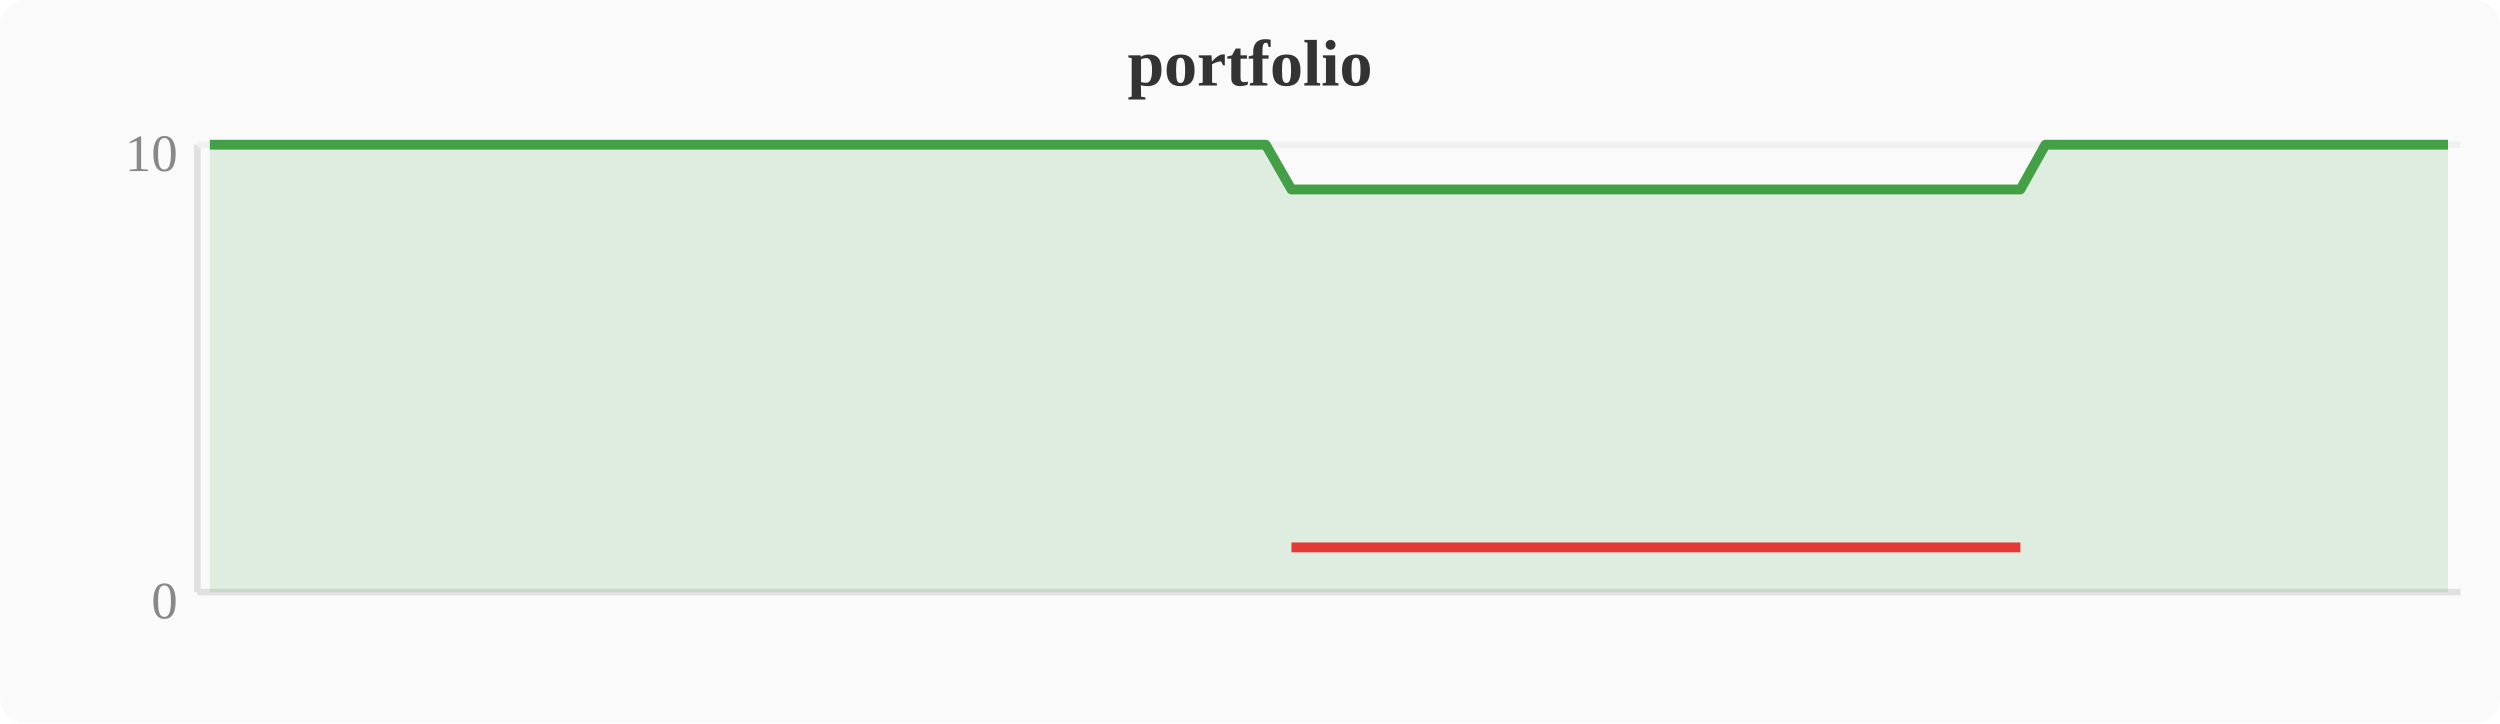
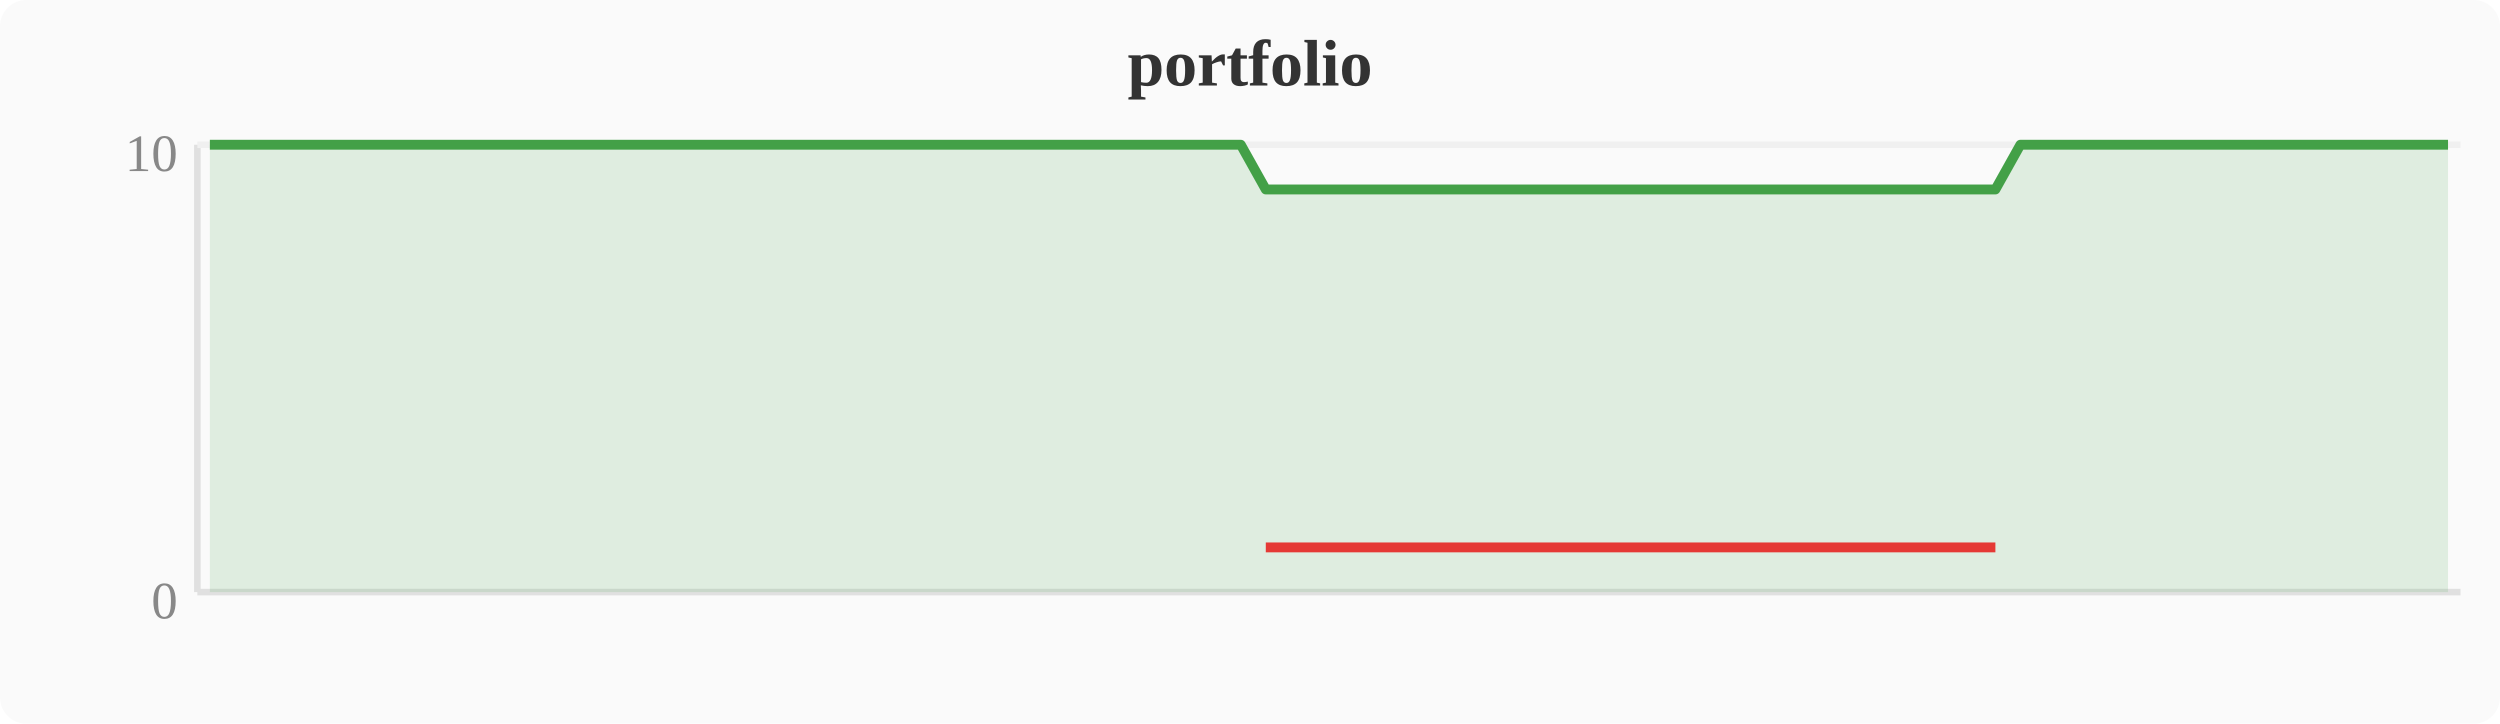
<svg xmlns="http://www.w3.org/2000/svg" width="380" height="110" viewBox="0 0 380 110">
  <rect width="380" height="110" fill="#fafafa" rx="4" />
  <text x="190" y="13" text-anchor="middle" font-size="10" font-weight="bold" fill="#333">portfolio</text>
  <line x1="30" y1="22" x2="30" y2="90" stroke="#e0e0e0" stroke-width="1" />
  <line x1="30" y1="90" x2="374" y2="90" stroke="#e0e0e0" stroke-width="1" />
  <line x1="30" y1="22" x2="374" y2="22" stroke="#f0f0f0" stroke-width="1" />
  <text x="27" y="94" text-anchor="end" font-size="8" fill="#888">0</text>
  <text x="27" y="26" text-anchor="end" font-size="8" fill="#888">10</text>
-   <polygon points="31.9,22.0 35.7,22.0 39.6,22.0 43.4,22.0 47.2,22.0 51.0,22.0 54.8,22.0 58.7,22.0 62.5,22.0 66.3,22.0 70.1,22.0 74.0,22.0 77.8,22.0 81.6,22.0 85.4,22.0 89.2,22.0 93.1,22.0 96.9,22.0 100.7,22.0 104.5,22.0 108.4,22.0 112.2,22.0 116.0,22.0 119.8,22.0 123.6,22.0 127.5,22.0 131.3,22.0 135.1,22.0 138.9,22.0 142.8,22.0 146.6,22.0 150.4,22.0 154.2,22.0 158.0,22.0 161.9,22.0 165.7,22.0 169.5,22.0 173.3,22.0 177.2,22.0 181.0,22.0 184.8,22.0 188.6,22.0 192.4,22.0 196.3,28.8 200.1,28.8 203.9,28.8 207.7,28.8 211.6,28.8 215.4,28.8 219.2,28.8 223.0,28.8 226.8,28.8 230.7,28.8 234.5,28.8 238.3,28.8 242.1,28.8 246.0,28.8 249.8,28.8 253.6,28.8 257.4,28.8 261.2,28.8 265.1,28.8 268.9,28.8 272.7,28.8 276.5,28.8 280.4,28.8 284.2,28.8 288.0,28.8 291.8,28.8 295.6,28.8 299.5,28.8 303.3,28.8 307.1,28.8 310.9,22.0 314.8,22.0 318.6,22.0 322.4,22.0 326.2,22.0 330.0,22.0 333.9,22.0 337.7,22.0 341.5,22.0 345.3,22.0 349.2,22.0 353.0,22.0 356.8,22.0 360.6,22.0 364.4,22.0 368.3,22.0 372.1,22.0 372.1,90 31.9,90" fill="#43a047" opacity="0.15" />
-   <polyline points="31.9,22.0 35.7,22.0 39.6,22.0 43.4,22.0 47.2,22.0 51.0,22.0 54.8,22.0 58.7,22.0 62.5,22.0 66.3,22.0 70.1,22.0 74.0,22.0 77.8,22.0 81.6,22.0 85.4,22.0 89.2,22.0 93.1,22.0 96.9,22.0 100.7,22.0 104.5,22.0 108.4,22.0 112.2,22.0 116.0,22.0 119.8,22.0 123.6,22.0 127.5,22.0 131.3,22.0 135.1,22.0 138.9,22.0 142.8,22.0 146.6,22.0 150.4,22.0 154.2,22.0 158.0,22.0 161.9,22.0 165.7,22.0 169.5,22.0 173.3,22.0 177.2,22.0 181.0,22.0 184.8,22.0 188.6,22.0 192.4,22.0 196.3,28.8 200.1,28.8 203.9,28.8 207.7,28.8 211.6,28.8 215.4,28.8 219.2,28.8 223.0,28.8 226.8,28.8 230.7,28.8 234.5,28.8 238.3,28.8 242.1,28.8 246.0,28.8 249.8,28.8 253.6,28.8 257.4,28.8 261.2,28.8 265.1,28.8 268.9,28.8 272.7,28.8 276.5,28.8 280.4,28.8 284.2,28.8 288.0,28.8 291.8,28.8 295.6,28.8 299.5,28.8 303.3,28.8 307.1,28.8 310.9,22.0 314.8,22.0 318.6,22.0 322.4,22.0 326.2,22.0 330.0,22.0 333.9,22.0 337.7,22.0 341.5,22.0 345.3,22.0 349.2,22.0 353.0,22.0 356.8,22.0 360.6,22.0 364.4,22.0 368.3,22.0 372.1,22.0" fill="none" stroke="#43a047" stroke-width="1.5" stroke-linejoin="round" />
-   <polyline points="196.3,83.2 200.1,83.2 203.9,83.2 207.7,83.2 211.6,83.2 215.4,83.2 219.2,83.2 223.0,83.2 226.8,83.2 230.7,83.2 234.5,83.2 238.3,83.2 242.1,83.2 246.0,83.2 249.8,83.2 253.6,83.2 257.4,83.2 261.2,83.2 265.1,83.2 268.9,83.2 272.7,83.2 276.5,83.2 280.4,83.2 284.2,83.2 288.0,83.2 291.8,83.2 295.6,83.2 299.5,83.2 303.3,83.2 307.1,83.2" fill="none" stroke="#e53935" stroke-width="1.5" stroke-linejoin="round" />
+   <polygon points="31.9,22.0 35.7,22.0 39.6,22.0 43.4,22.0 47.2,22.0 51.0,22.0 54.8,22.0 58.7,22.0 62.5,22.0 66.3,22.0 70.1,22.0 74.0,22.0 77.8,22.0 81.6,22.0 85.4,22.0 89.2,22.0 93.1,22.0 96.9,22.0 100.7,22.0 104.5,22.0 108.4,22.0 112.2,22.0 116.0,22.0 119.8,22.0 123.6,22.0 127.5,22.0 131.3,22.0 135.1,22.0 138.9,22.0 142.8,22.0 146.6,22.0 150.4,22.0 154.2,22.0 158.0,22.0 161.9,22.0 165.7,22.0 169.5,22.0 173.3,22.0 177.2,22.0 181.0,22.0 184.8,22.0 188.6,22.0 192.4,28.8 196.3,28.8 200.1,28.8 203.9,28.8 207.7,28.8 211.6,28.8 215.4,28.8 219.2,28.8 223.0,28.8 226.8,28.8 230.7,28.8 234.5,28.8 238.3,28.8 242.1,28.8 246.0,28.8 249.8,28.8 253.6,28.8 257.4,28.8 261.2,28.8 265.1,28.8 268.9,28.8 272.7,28.8 276.5,28.8 280.4,28.8 284.2,28.8 288.0,28.8 291.8,28.8 295.6,28.8 299.5,28.8 303.3,28.8 307.1,22.0 310.9,22.0 314.8,22.0 318.6,22.0 322.4,22.0 326.2,22.0 330.0,22.0 333.9,22.0 337.7,22.0 341.5,22.0 345.3,22.0 349.2,22.0 353.0,22.0 356.8,22.0 360.6,22.0 364.4,22.0 368.3,22.0 372.1,22.0 372.1,90 31.9,90" fill="#43a047" opacity="0.15" />
+   <polyline points="31.9,22.0 35.7,22.0 39.6,22.0 43.4,22.0 47.2,22.0 51.0,22.0 54.8,22.0 58.7,22.0 62.5,22.0 66.3,22.0 70.1,22.0 74.0,22.0 77.8,22.0 81.6,22.0 85.4,22.0 89.2,22.0 93.1,22.0 96.9,22.0 100.7,22.0 104.5,22.0 108.4,22.0 112.2,22.0 116.0,22.0 119.8,22.0 123.6,22.0 127.5,22.0 131.3,22.0 135.1,22.0 138.9,22.0 142.8,22.0 146.6,22.0 150.4,22.0 154.2,22.0 158.0,22.0 161.9,22.0 165.7,22.0 169.5,22.0 173.3,22.0 177.2,22.0 181.0,22.0 184.8,22.0 188.6,22.0 192.4,28.8 196.3,28.8 200.1,28.8 203.9,28.8 207.7,28.8 211.6,28.8 215.4,28.8 219.2,28.8 223.0,28.8 226.8,28.8 230.7,28.8 234.5,28.8 238.3,28.8 242.1,28.8 246.0,28.8 249.8,28.8 253.6,28.8 257.4,28.8 261.2,28.8 265.1,28.8 268.9,28.8 272.7,28.8 276.5,28.8 280.4,28.8 284.2,28.8 288.0,28.8 291.8,28.8 295.6,28.8 299.5,28.8 303.3,28.8 307.1,22.0 310.9,22.0 314.8,22.0 318.6,22.0 322.4,22.0 326.2,22.0 330.0,22.0 333.9,22.0 337.7,22.0 341.5,22.0 345.3,22.0 349.2,22.0 353.0,22.0 356.8,22.0 360.6,22.0 364.4,22.0 368.3,22.0 372.1,22.0" fill="none" stroke="#43a047" stroke-width="1.5" stroke-linejoin="round" />
+   <polyline points="192.4,83.2 196.3,83.2 200.1,83.2 203.9,83.2 207.7,83.2 211.6,83.2 215.4,83.2 219.2,83.2 223.0,83.2 226.8,83.2 230.7,83.2 234.5,83.2 238.3,83.2 242.1,83.2 246.0,83.2 249.8,83.2 253.6,83.2 257.4,83.2 261.2,83.2 265.1,83.2 268.9,83.2 272.7,83.2 276.5,83.2 280.4,83.2 284.2,83.2 288.0,83.2 291.8,83.2 295.6,83.2 299.5,83.2 303.3,83.2" fill="none" stroke="#e53935" stroke-width="1.5" stroke-linejoin="round" />
</svg>
